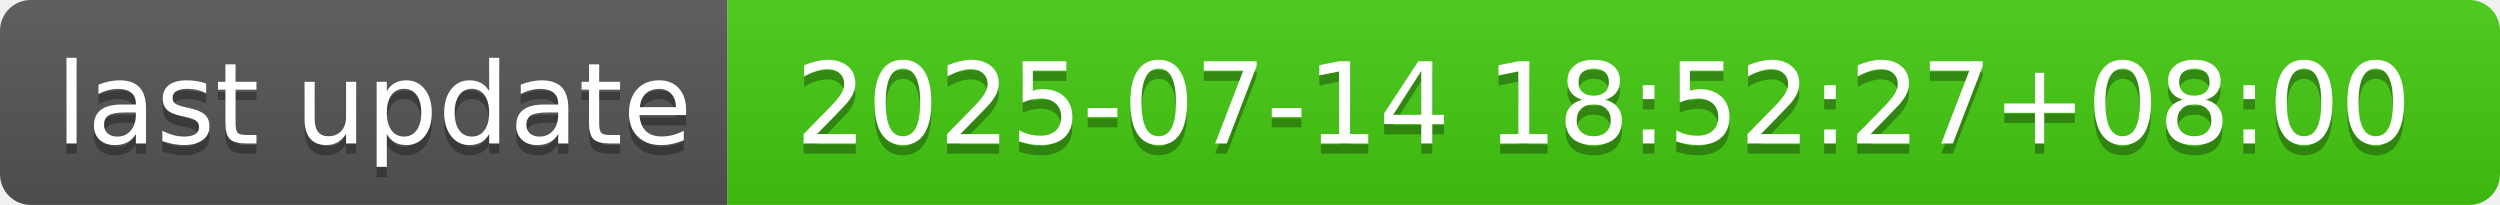
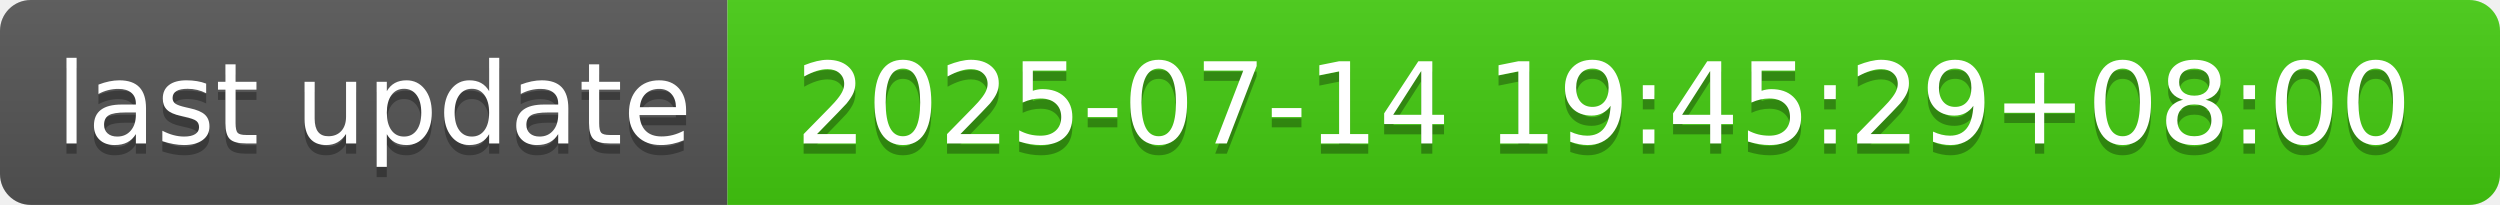
- <svg xmlns="http://www.w3.org/2000/svg" width="244" height="20" role="img" aria-label="last update: 2025-07-14 18:52:27+08:00">
+ <svg xmlns="http://www.w3.org/2000/svg" width="244" height="20" role="img" aria-label="last update: 2025-07-14 19:45:29+08:00">
  <linearGradient id="s" x2="0" y2="100%">
    <stop offset="0" stop-color="#bbb" stop-opacity=".1" />
    <stop offset="1" stop-opacity=".1" />
  </linearGradient>
  <clipPath id="r">
    <rect width="244" height="20" rx="3" fill="#fff" />
  </clipPath>
  <g clip-path="url(#r)">
    <rect width="71" height="20" fill="#555" />
    <rect x="71" width="173" height="20" fill="#4c1" />
    <rect width="244" height="20" fill="url(#s)" />
  </g>
  <g fill="#fff" text-anchor="middle" font-family="Verdana,Geneva,DejaVu Sans,sans-serif" text-rendering="geometricPrecision" font-size="110">
    <text aria-hidden="true" x="365" y="150" fill="#010101" fill-opacity=".3" transform="scale(.1)" textLength="610">last update</text>
    <text x="365" y="140" transform="scale(.1)" fill="#fff" textLength="610">last update</text>
-     <text aria-hidden="true" x="1565" y="150" fill="#010101" fill-opacity=".3" transform="scale(.1)" textLength="1630">2025-07-14 18:52:27+08:00</text>
-     <text x="1565" y="140" transform="scale(.1)" fill="#fff" textLength="1630">2025-07-14 18:52:27+08:00</text>
+     <text aria-hidden="true" x="1565" y="150" fill="#010101" fill-opacity=".3" transform="scale(.1)" textLength="1630">2025-07-14 19:45:29+08:00</text>
+     <text x="1565" y="140" transform="scale(.1)" fill="#fff" textLength="1630">2025-07-14 19:45:29+08:00</text>
  </g>
</svg>
